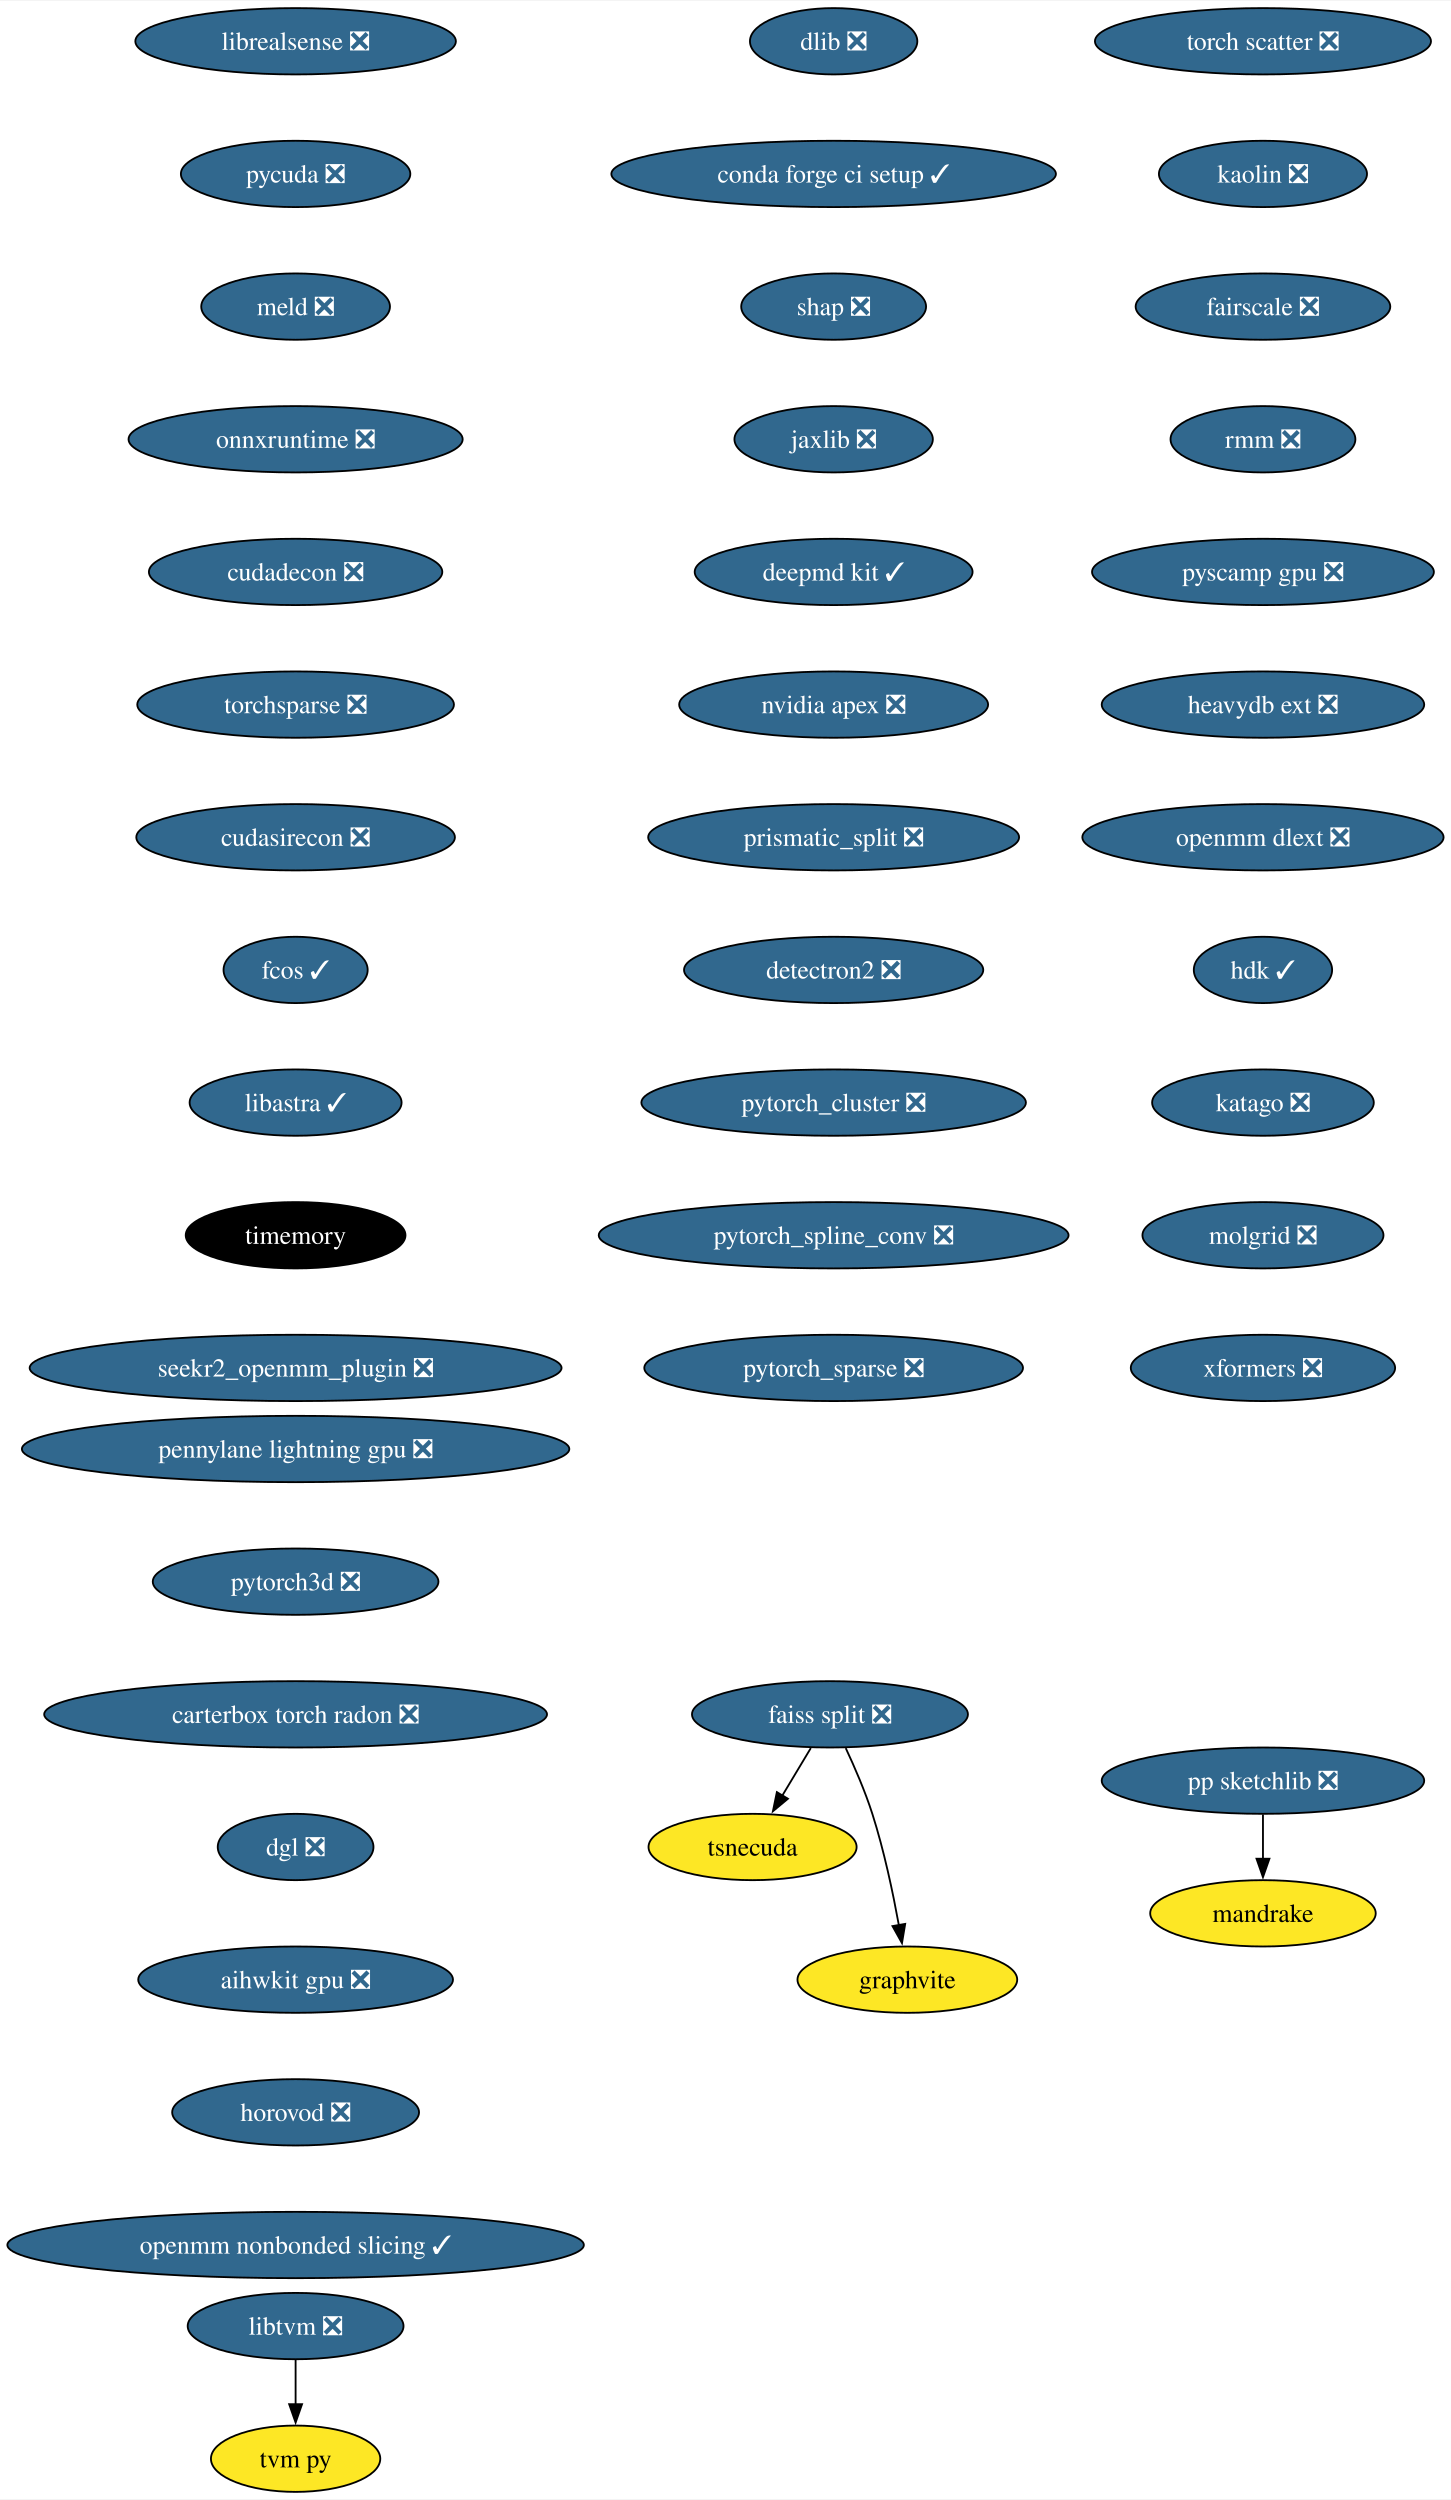
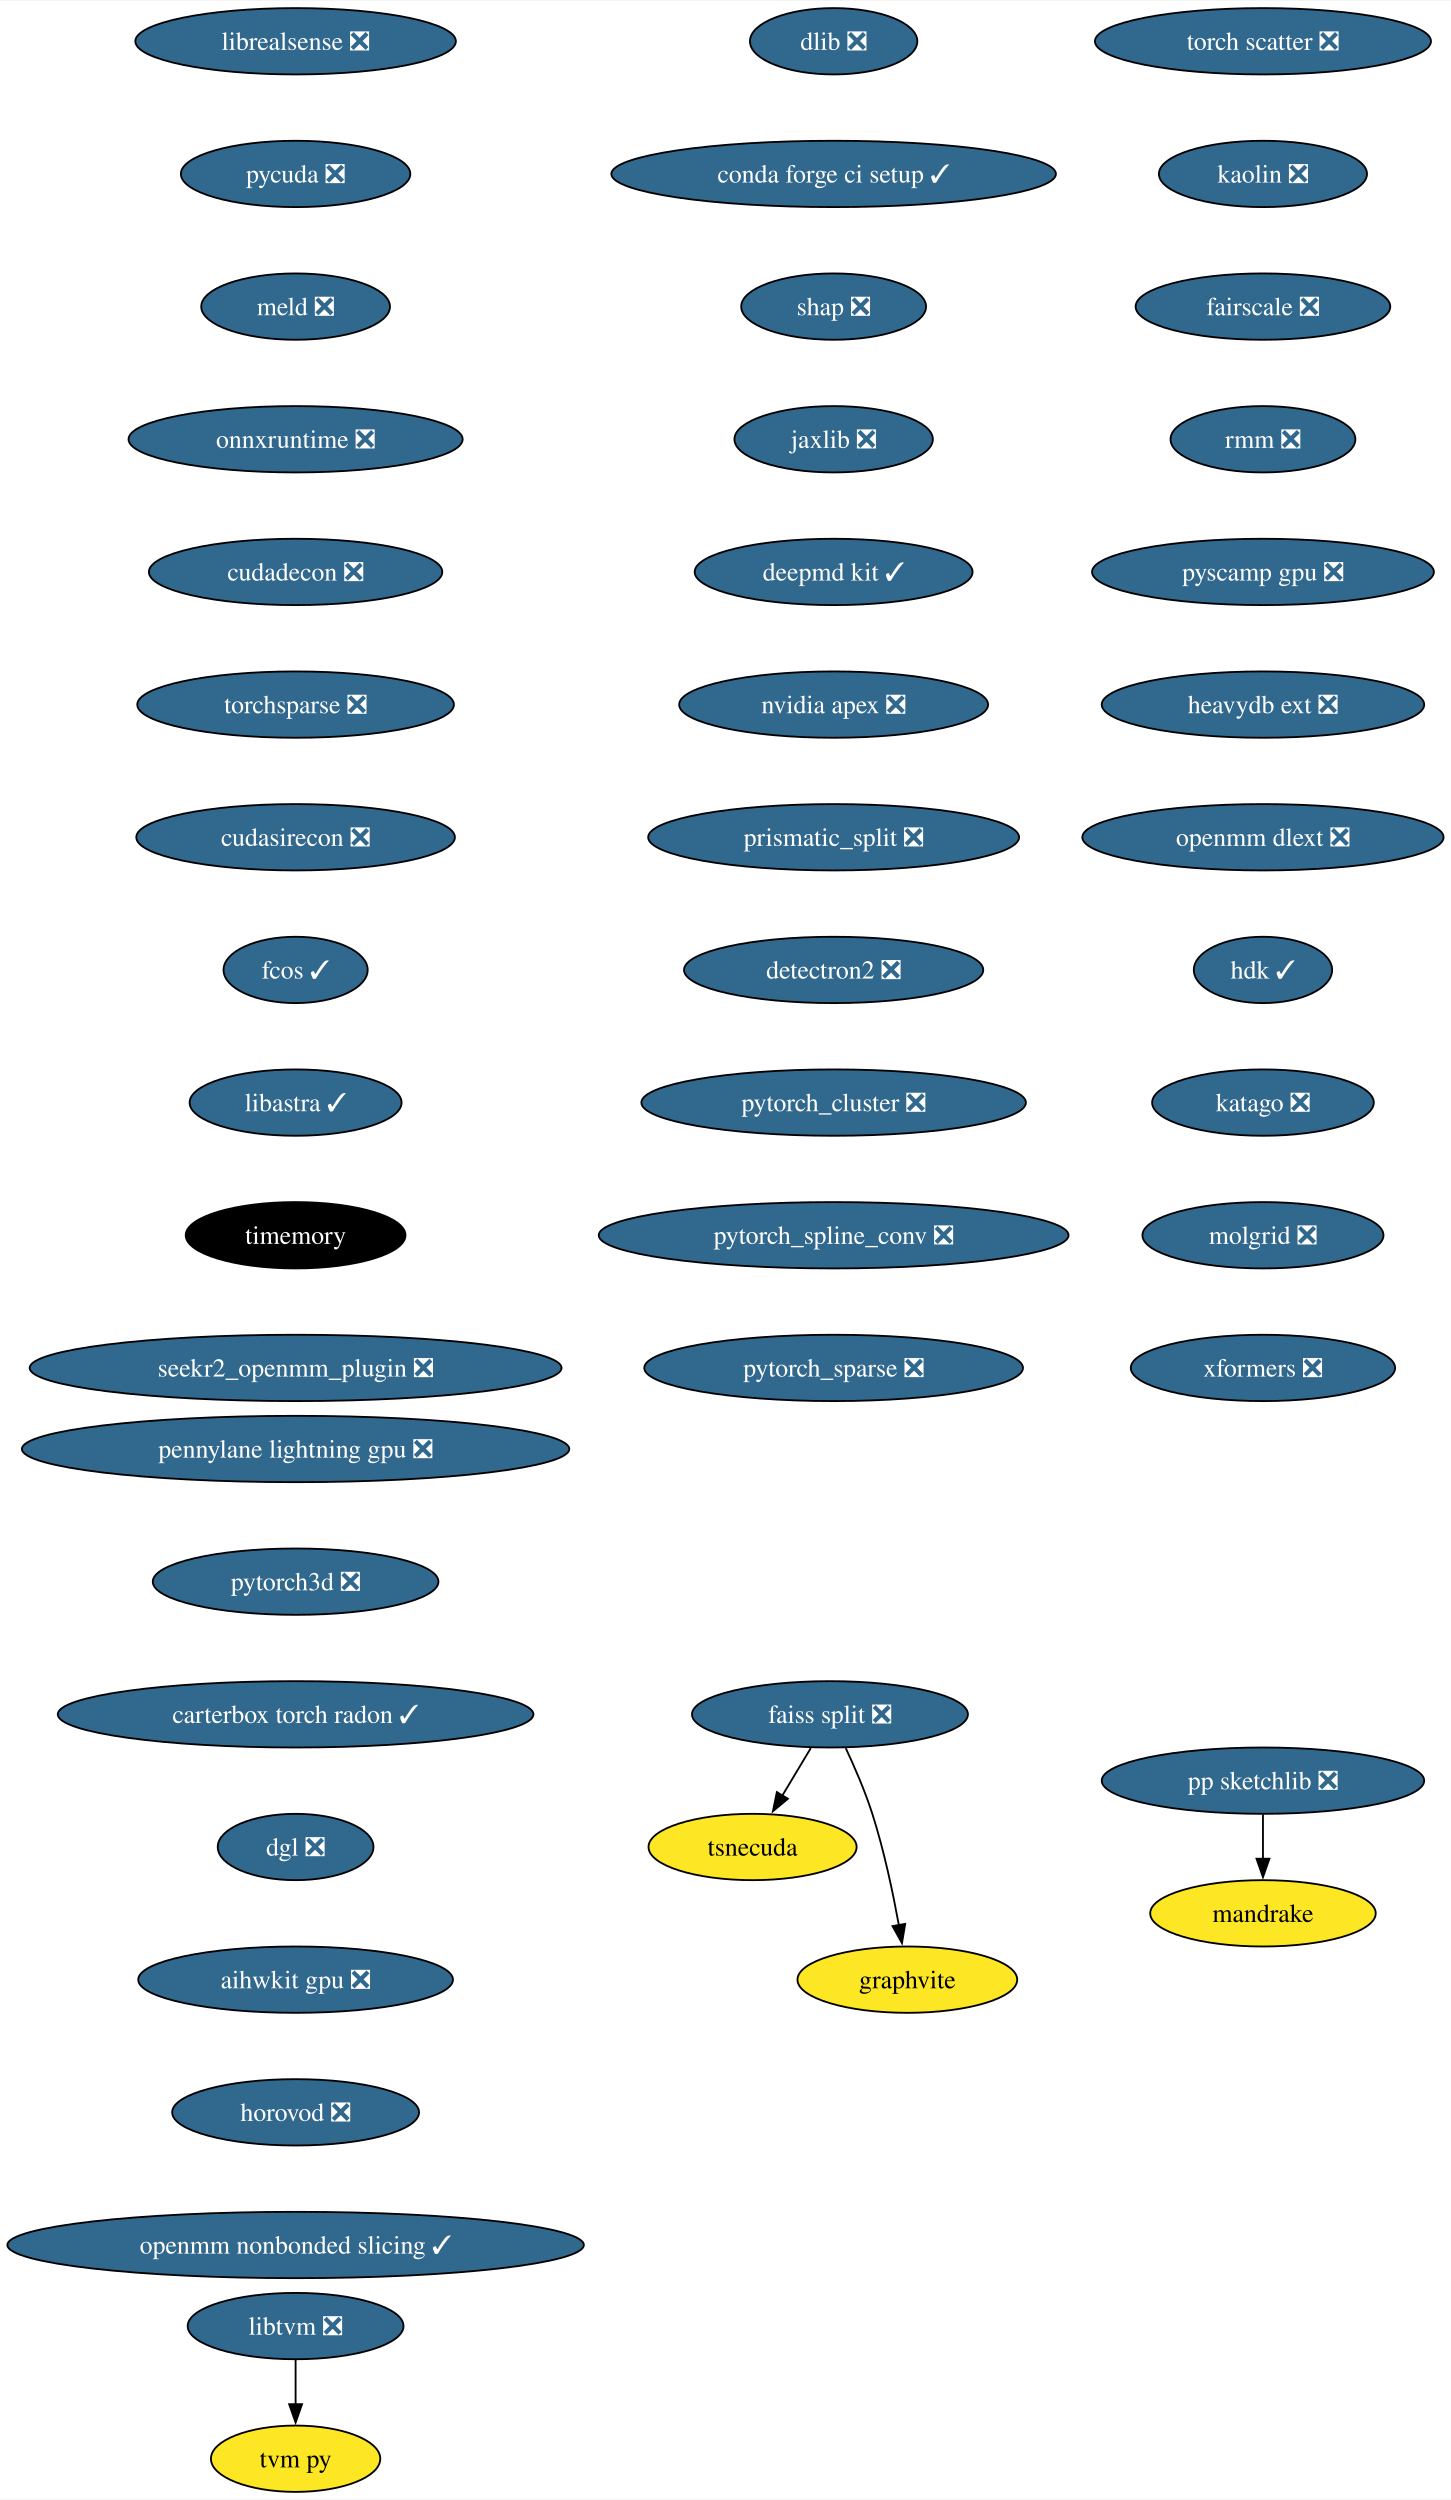
<svg xmlns="http://www.w3.org/2000/svg" xmlns:xlink="http://www.w3.org/1999/xlink" width="787pt" height="1356pt" viewBox="0.00 0.00 787.46 1356.00">
  <g id="graph0" class="graph" transform="scale(1 1) rotate(0) translate(4 1352)">
    <polygon fill="white" stroke="none" points="-4,4 -4,-1352 783.46,-1352 783.46,4 -4,4" />
    <g id="node1" class="node">
      <g id="a_node1">
        <a xlink:href="https://github.com/conda-forge/dlib-feedstock/pull/77" xlink:title="dlib ❎">
          <ellipse fill="#31688e" stroke="black" cx="448.43" cy="-1330" rx="45.42" ry="18" />
          <text text-anchor="middle" x="448.43" y="-1325.33" font-family="Times,serif" font-size="14.00" fill="white">dlib ❎</text>
        </a>
      </g>
    </g>
    <g id="node2" class="node">
      <g id="a_node2">
        <a xlink:href="https://github.com/conda-forge/conda-forge-ci-setup-feedstock/pull/301" xlink:title="conda forge ci setup ✓">
          <ellipse fill="#31688e" stroke="black" cx="448.43" cy="-1258" rx="120.65" ry="18" />
          <text text-anchor="middle" x="448.43" y="-1253.33" font-family="Times,serif" font-size="14.00" fill="white">conda forge ci setup ✓</text>
        </a>
      </g>
    </g>
    <g id="node3" class="node">
      <g id="a_node3">
        <a xlink:href="https://github.com/conda-forge/shap-feedstock/pull/73" xlink:title="shap ❎">
          <ellipse fill="#31688e" stroke="black" cx="448.43" cy="-1186" rx="50.16" ry="18" />
          <text text-anchor="middle" x="448.43" y="-1181.33" font-family="Times,serif" font-size="14.00" fill="white">shap ❎</text>
        </a>
      </g>
    </g>
    <g id="node4" class="node">
      <g id="a_node4">
        <a xlink:href="https://github.com/conda-forge/jaxlib-feedstock/pull/209" xlink:title="jaxlib ❎">
          <ellipse fill="#31688e" stroke="black" cx="448.43" cy="-1114" rx="53.84" ry="18" />
          <text text-anchor="middle" x="448.43" y="-1109.33" font-family="Times,serif" font-size="14.00" fill="white">jaxlib ❎</text>
        </a>
      </g>
    </g>
    <g id="node5" class="node">
      <g id="a_node5">
        <a xlink:href="https://github.com/conda-forge/deepmd-kit-feedstock/pull/65" xlink:title="deepmd kit ✓">
          <ellipse fill="#31688e" stroke="black" cx="448.43" cy="-1042" rx="75.41" ry="18" />
          <text text-anchor="middle" x="448.43" y="-1037.33" font-family="Times,serif" font-size="14.00" fill="white">deepmd kit ✓</text>
        </a>
      </g>
    </g>
    <g id="node6" class="node">
      <g id="a_node6">
        <a xlink:href="https://github.com/conda-forge/nvidia-apex-feedstock/pull/37" xlink:title="nvidia apex ❎">
          <ellipse fill="#31688e" stroke="black" cx="448.43" cy="-970" rx="83.83" ry="18" />
          <text text-anchor="middle" x="448.43" y="-965.33" font-family="Times,serif" font-size="14.00" fill="white">nvidia apex ❎</text>
        </a>
      </g>
    </g>
    <g id="node7" class="node">
      <g id="a_node7">
        <a xlink:href="https://github.com/conda-forge/prismatic_split-feedstock/pull/54" xlink:title="prismatic_split ❎">
          <ellipse fill="#31688e" stroke="black" cx="448.43" cy="-898" rx="100.66" ry="18" />
          <text text-anchor="middle" x="448.43" y="-893.33" font-family="Times,serif" font-size="14.00" fill="white">prismatic_split ❎</text>
        </a>
      </g>
    </g>
    <g id="node8" class="node">
      <g id="a_node8">
        <a xlink:href="https://github.com/conda-forge/detectron2-feedstock/pull/43" xlink:title="detectron2 ❎">
          <ellipse fill="#31688e" stroke="black" cx="448.43" cy="-826" rx="81.2" ry="18" />
          <text text-anchor="middle" x="448.43" y="-821.33" font-family="Times,serif" font-size="14.00" fill="white">detectron2 ❎</text>
        </a>
      </g>
    </g>
    <g id="node11" class="node">
      <g id="a_node11">
        <a xlink:href="https://github.com/conda-forge/pytorch_cluster-feedstock/pull/49" xlink:title="pytorch_cluster ❎">
          <ellipse fill="#31688e" stroke="black" cx="448.43" cy="-754" rx="104.35" ry="18" />
          <text text-anchor="middle" x="448.43" y="-749.33" font-family="Times,serif" font-size="14.00" fill="white">pytorch_cluster ❎</text>
        </a>
      </g>
    </g>
    <g id="node9" class="node">
      <g id="a_node9">
        <a xlink:href="https://github.com/conda-forge/pp-sketchlib-feedstock/pull/46" xlink:title="pp sketchlib ❎">
          <ellipse fill="#31688e" stroke="black" cx="681.43" cy="-386" rx="87.51" ry="18" />
          <text text-anchor="middle" x="681.43" y="-381.32" font-family="Times,serif" font-size="14.00" fill="white">pp sketchlib ❎</text>
        </a>
      </g>
    </g>
    <g id="node10" class="node">
      <g id="a_node10">
        <a xlink:href="https://github.com/conda-forge/mandrake-feedstock" xlink:title="mandrake">
          <ellipse fill="#fde725" stroke="black" cx="681.43" cy="-314" rx="61.2" ry="18" />
          <text text-anchor="middle" x="681.43" y="-309.32" font-family="Times,serif" font-size="14.00">mandrake</text>
        </a>
      </g>
    </g>
    <g id="edge8" class="edge">
      <path fill="none" stroke="black" d="M681.43,-367.7C681.43,-360.41 681.43,-351.73 681.43,-343.54" />
      <polygon fill="black" stroke="black" points="684.93,-343.62 681.43,-333.62 677.93,-343.62 684.93,-343.62" />
    </g>
    <g id="node15" class="node">
      <g id="a_node15">
        <a xlink:href="https://github.com/conda-forge/pytorch_spline_conv-feedstock/pull/36" xlink:title="pytorch_spline_conv ❎">
          <ellipse fill="#31688e" stroke="black" cx="448.43" cy="-682" rx="127.49" ry="18" />
          <text text-anchor="middle" x="448.43" y="-677.33" font-family="Times,serif" font-size="14.00" fill="white">pytorch_spline_conv ❎</text>
        </a>
      </g>
    </g>
    <g id="node12" class="node">
      <g id="a_node12">
        <a xlink:href="https://github.com/conda-forge/faiss-split-feedstock/pull/72" xlink:title="faiss split ❎">
          <ellipse fill="#31688e" stroke="black" cx="446.43" cy="-422" rx="74.88" ry="18" />
          <text text-anchor="middle" x="446.43" y="-417.32" font-family="Times,serif" font-size="14.00" fill="white">faiss split ❎</text>
        </a>
      </g>
    </g>
    <g id="node13" class="node">
      <g id="a_node13">
        <a xlink:href="https://github.com/conda-forge/tsnecuda-feedstock" xlink:title="tsnecuda">
          <ellipse fill="#fde725" stroke="black" cx="404.43" cy="-350" rx="56.47" ry="18" />
          <text text-anchor="middle" x="404.43" y="-345.32" font-family="Times,serif" font-size="14.00">tsnecuda</text>
        </a>
      </g>
    </g>
    <g id="edge10" class="edge">
      <path fill="none" stroke="black" d="M436.05,-403.7C431.37,-395.9 425.74,-386.51 420.53,-377.83" />
      <polygon fill="black" stroke="black" points="423.62,-376.18 415.47,-369.4 417.62,-379.78 423.62,-376.18" />
    </g>
    <g id="node14" class="node">
      <g id="a_node14">
        <a xlink:href="https://github.com/conda-forge/graphvite-feedstock" xlink:title="graphvite">
          <ellipse fill="#fde725" stroke="black" cx="488.43" cy="-278" rx="59.63" ry="18" />
          <text text-anchor="middle" x="488.43" y="-273.32" font-family="Times,serif" font-size="14.00">graphvite</text>
        </a>
      </g>
    </g>
    <g id="edge11" class="edge">
      <path fill="none" stroke="black" d="M454.99,-403.67C459.77,-393.48 465.52,-380.23 469.43,-368 475.77,-348.19 480.62,-325.23 483.82,-307.59" />
      <polygon fill="black" stroke="black" points="487.26,-308.27 485.52,-297.82 480.36,-307.07 487.26,-308.27" />
    </g>
    <g id="node16" class="node">
      <g id="a_node16">
        <a xlink:href="https://github.com/conda-forge/pytorch_sparse-feedstock/pull/59" xlink:title="pytorch_sparse ❎">
          <ellipse fill="#31688e" stroke="black" cx="448.43" cy="-610" rx="102.77" ry="18" />
          <text text-anchor="middle" x="448.43" y="-605.33" font-family="Times,serif" font-size="14.00" fill="white">pytorch_sparse ❎</text>
        </a>
      </g>
    </g>
    <g id="node17" class="node">
      <g id="a_node17">
        <a xlink:href="https://github.com/conda-forge/libtvm-feedstock/pull/35" xlink:title="libtvm ❎">
          <ellipse fill="#31688e" stroke="black" cx="156.43" cy="-90" rx="58.57" ry="18" />
          <text text-anchor="middle" x="156.43" y="-85.33" font-family="Times,serif" font-size="14.00" fill="white">libtvm ❎</text>
        </a>
      </g>
    </g>
    <g id="node18" class="node">
      <g id="a_node18">
        <a xlink:href="https://github.com/conda-forge/tvm-py-feedstock" xlink:title="tvm py">
          <ellipse fill="#fde725" stroke="black" cx="156.43" cy="-18" rx="45.95" ry="18" />
          <text text-anchor="middle" x="156.43" y="-13.32" font-family="Times,serif" font-size="14.00">tvm py</text>
        </a>
      </g>
    </g>
    <g id="edge14" class="edge">
      <path fill="none" stroke="black" d="M156.43,-71.7C156.43,-64.41 156.43,-55.73 156.43,-47.54" />
      <polygon fill="black" stroke="black" points="159.93,-47.62 156.43,-37.62 152.93,-47.62 159.93,-47.62" />
    </g>
    <g id="node19" class="node">
      <g id="a_node19">
        <a xlink:href="https://github.com/conda-forge/librealsense-feedstock/pull/56" xlink:title="librealsense ❎">
          <ellipse fill="#31688e" stroke="black" cx="156.43" cy="-1330" rx="86.98" ry="18" />
          <text text-anchor="middle" x="156.43" y="-1325.33" font-family="Times,serif" font-size="14.00" fill="white">librealsense ❎</text>
        </a>
      </g>
    </g>
    <g id="node20" class="node">
      <g id="a_node20">
        <a xlink:href="https://github.com/conda-forge/pycuda-feedstock/pull/33" xlink:title="pycuda ❎">
          <ellipse fill="#31688e" stroke="black" cx="156.43" cy="-1258" rx="62.26" ry="18" />
          <text text-anchor="middle" x="156.43" y="-1253.33" font-family="Times,serif" font-size="14.00" fill="white">pycuda ❎</text>
        </a>
      </g>
    </g>
    <g id="node21" class="node">
      <g id="a_node21">
        <a xlink:href="https://github.com/conda-forge/meld-feedstock/pull/23" xlink:title="meld ❎">
          <ellipse fill="#31688e" stroke="black" cx="156.43" cy="-1186" rx="51.21" ry="18" />
          <text text-anchor="middle" x="156.43" y="-1181.33" font-family="Times,serif" font-size="14.00" fill="white">meld ❎</text>
        </a>
      </g>
    </g>
    <g id="node22" class="node">
      <g id="a_node22">
        <a xlink:href="https://github.com/conda-forge/onnxruntime-feedstock/pull/92" xlink:title="onnxruntime ❎">
          <ellipse fill="#31688e" stroke="black" cx="156.43" cy="-1114" rx="90.67" ry="18" />
          <text text-anchor="middle" x="156.43" y="-1109.33" font-family="Times,serif" font-size="14.00" fill="white">onnxruntime ❎</text>
        </a>
      </g>
    </g>
    <g id="node23" class="node">
      <g id="a_node23">
        <a xlink:href="https://github.com/conda-forge/cudadecon-feedstock/pull/27" xlink:title="cudadecon ❎">
          <ellipse fill="#31688e" stroke="black" cx="156.43" cy="-1042" rx="79.62" ry="18" />
          <text text-anchor="middle" x="156.43" y="-1037.33" font-family="Times,serif" font-size="14.00" fill="white">cudadecon ❎</text>
        </a>
      </g>
    </g>
    <g id="node24" class="node">
      <g id="a_node24">
        <a xlink:href="https://github.com/conda-forge/torchsparse-feedstock/pull/30" xlink:title="torchsparse ❎">
          <ellipse fill="#31688e" stroke="black" cx="156.43" cy="-970" rx="85.93" ry="18" />
          <text text-anchor="middle" x="156.43" y="-965.33" font-family="Times,serif" font-size="14.00" fill="white">torchsparse ❎</text>
        </a>
      </g>
    </g>
    <g id="node25" class="node">
      <g id="a_node25">
        <a xlink:href="https://github.com/conda-forge/cudasirecon-feedstock/pull/27" xlink:title="cudasirecon ❎">
          <ellipse fill="#31688e" stroke="black" cx="156.43" cy="-898" rx="86.46" ry="18" />
          <text text-anchor="middle" x="156.43" y="-893.33" font-family="Times,serif" font-size="14.00" fill="white">cudasirecon ❎</text>
        </a>
      </g>
    </g>
    <g id="node26" class="node">
      <g id="a_node26">
        <a xlink:href="https://github.com/conda-forge/fcos-feedstock/pull/17" xlink:title="fcos ✓">
          <ellipse fill="#31688e" stroke="black" cx="156.43" cy="-826" rx="39.11" ry="18" />
          <text text-anchor="middle" x="156.43" y="-821.33" font-family="Times,serif" font-size="14.00" fill="white">fcos ✓</text>
        </a>
      </g>
    </g>
    <g id="node27" class="node">
      <g id="a_node27">
        <a xlink:href="https://github.com/conda-forge/libastra-feedstock/pull/24" xlink:title="libastra ✓">
          <ellipse fill="#31688e" stroke="black" cx="156.43" cy="-754" rx="57.52" ry="18" />
          <text text-anchor="middle" x="156.43" y="-749.33" font-family="Times,serif" font-size="14.00" fill="white">libastra ✓</text>
        </a>
      </g>
    </g>
    <g id="node28" class="node">
      <g id="a_node28">
        <a xlink:href="https://github.com/conda-forge/timemory-feedstock" xlink:title="timemory">
          <ellipse fill="#000000" stroke="black" cx="156.43" cy="-682" rx="59.63" ry="18" />
          <text text-anchor="middle" x="156.43" y="-677.33" font-family="Times,serif" font-size="14.00" fill="white">timemory</text>
        </a>
      </g>
    </g>
    <g id="node29" class="node">
      <g id="a_node29">
        <a xlink:href="https://github.com/conda-forge/seekr2_openmm_plugin-feedstock/pull/17" xlink:title="seekr2_openmm_plugin ❎">
          <ellipse fill="#31688e" stroke="black" cx="156.43" cy="-610" rx="144.33" ry="18" />
          <text text-anchor="middle" x="156.43" y="-605.33" font-family="Times,serif" font-size="14.00" fill="white">seekr2_openmm_plugin ❎</text>
        </a>
      </g>
    </g>
    <g id="node30" class="node">
      <g id="a_node30">
        <a xlink:href="https://github.com/conda-forge/torch-scatter-feedstock/pull/27" xlink:title="torch scatter ❎">
          <ellipse fill="#31688e" stroke="black" cx="681.43" cy="-1330" rx="91.19" ry="18" />
          <text text-anchor="middle" x="681.43" y="-1325.33" font-family="Times,serif" font-size="14.00" fill="white">torch scatter ❎</text>
        </a>
      </g>
    </g>
    <g id="node31" class="node">
      <g id="a_node31">
        <a xlink:href="https://github.com/conda-forge/kaolin-feedstock/pull/21" xlink:title="kaolin ❎">
          <ellipse fill="#31688e" stroke="black" cx="681.43" cy="-1258" rx="56.47" ry="18" />
          <text text-anchor="middle" x="681.43" y="-1253.33" font-family="Times,serif" font-size="14.00" fill="white">kaolin ❎</text>
        </a>
      </g>
    </g>
    <g id="node32" class="node">
      <g id="a_node32">
        <a xlink:href="https://github.com/conda-forge/fairscale-feedstock/pull/32" xlink:title="fairscale ❎">
          <ellipse fill="#31688e" stroke="black" cx="681.43" cy="-1186" rx="69.1" ry="18" />
          <text text-anchor="middle" x="681.43" y="-1181.33" font-family="Times,serif" font-size="14.00" fill="white">fairscale ❎</text>
        </a>
      </g>
    </g>
    <g id="node33" class="node">
      <g id="a_node33">
        <a xlink:href="https://github.com/conda-forge/rmm-feedstock/pull/29" xlink:title="rmm ❎">
          <ellipse fill="#31688e" stroke="black" cx="681.43" cy="-1114" rx="50.16" ry="18" />
          <text text-anchor="middle" x="681.43" y="-1109.33" font-family="Times,serif" font-size="14.00" fill="white">rmm ❎</text>
        </a>
      </g>
    </g>
    <g id="node34" class="node">
      <g id="a_node34">
        <a xlink:href="https://github.com/conda-forge/pyscamp-gpu-feedstock/pull/9" xlink:title="pyscamp gpu ❎">
          <ellipse fill="#31688e" stroke="black" cx="681.43" cy="-1042" rx="92.77" ry="18" />
          <text text-anchor="middle" x="681.43" y="-1037.33" font-family="Times,serif" font-size="14.00" fill="white">pyscamp gpu ❎</text>
        </a>
      </g>
    </g>
    <g id="node35" class="node">
      <g id="a_node35">
        <a xlink:href="https://github.com/conda-forge/heavydb-ext-feedstock/pull/65" xlink:title="heavydb ext ❎">
          <ellipse fill="#31688e" stroke="black" cx="681.43" cy="-970" rx="87.51" ry="18" />
          <text text-anchor="middle" x="681.43" y="-965.33" font-family="Times,serif" font-size="14.00" fill="white">heavydb ext ❎</text>
        </a>
      </g>
    </g>
    <g id="node36" class="node">
      <g id="a_node36">
        <a xlink:href="https://github.com/conda-forge/openmm-dlext-feedstock/pull/11" xlink:title="openmm dlext ❎">
          <ellipse fill="#31688e" stroke="black" cx="681.43" cy="-898" rx="98.03" ry="18" />
          <text text-anchor="middle" x="681.43" y="-893.33" font-family="Times,serif" font-size="14.00" fill="white">openmm dlext ❎</text>
        </a>
      </g>
    </g>
    <g id="node37" class="node">
      <g id="a_node37">
        <a xlink:href="https://github.com/conda-forge/hdk-feedstock/pull/56" xlink:title="hdk ✓">
          <ellipse fill="#31688e" stroke="black" cx="681.43" cy="-826" rx="37.53" ry="18" />
          <text text-anchor="middle" x="681.43" y="-821.33" font-family="Times,serif" font-size="14.00" fill="white">hdk ✓</text>
        </a>
      </g>
    </g>
    <g id="node38" class="node">
      <g id="a_node38">
        <a xlink:href="https://github.com/conda-forge/katago-feedstock/pull/9" xlink:title="katago ❎">
          <ellipse fill="#31688e" stroke="black" cx="681.43" cy="-754" rx="60.15" ry="18" />
          <text text-anchor="middle" x="681.43" y="-749.33" font-family="Times,serif" font-size="14.00" fill="white">katago ❎</text>
        </a>
      </g>
    </g>
    <g id="node39" class="node">
      <g id="a_node39">
        <a xlink:href="https://github.com/conda-forge/molgrid-feedstock/pull/8" xlink:title="molgrid ❎">
          <ellipse fill="#31688e" stroke="black" cx="681.43" cy="-682" rx="65.41" ry="18" />
          <text text-anchor="middle" x="681.43" y="-677.33" font-family="Times,serif" font-size="14.00" fill="white">molgrid ❎</text>
        </a>
      </g>
    </g>
    <g id="node40" class="node">
      <g id="a_node40">
        <a xlink:href="https://github.com/conda-forge/xformers-feedstock/pull/21" xlink:title="xformers ❎">
          <ellipse fill="#31688e" stroke="black" cx="681.43" cy="-610" rx="71.73" ry="18" />
          <text text-anchor="middle" x="681.43" y="-605.33" font-family="Times,serif" font-size="14.00" fill="white">xformers ❎</text>
        </a>
      </g>
    </g>
    <g id="node41" class="node">
      <g id="a_node41">
        <a xlink:href="https://github.com/conda-forge/pennylane-lightning-gpu-feedstock/pull/17" xlink:title="pennylane lightning gpu ❎">
          <ellipse fill="#31688e" stroke="black" cx="156.43" cy="-566" rx="148.54" ry="18" />
          <text text-anchor="middle" x="156.43" y="-561.33" font-family="Times,serif" font-size="14.00" fill="white">pennylane lightning gpu ❎</text>
        </a>
      </g>
    </g>
    <g id="node42" class="node">
      <g id="a_node42">
        <a xlink:href="https://github.com/conda-forge/pytorch3d-feedstock/pull/5" xlink:title="pytorch3d ❎">
          <ellipse fill="#31688e" stroke="black" cx="156.43" cy="-494" rx="77.52" ry="18" />
          <text text-anchor="middle" x="156.43" y="-489.32" font-family="Times,serif" font-size="14.00" fill="white">pytorch3d ❎</text>
        </a>
      </g>
    </g>
    <g id="node43" class="node">
      <g id="a_node43">
-         <a xlink:href="https://github.com/conda-forge/carterbox-torch-radon-feedstock/pull/8" xlink:title="carterbox torch radon ❎">
-           <ellipse fill="#31688e" stroke="black" cx="156.43" cy="-422" rx="136.44" ry="18" />
-           <text text-anchor="middle" x="156.43" y="-417.32" font-family="Times,serif" font-size="14.00" fill="white">carterbox torch radon ❎</text>
+         <a xlink:href="https://github.com/conda-forge/carterbox-torch-radon-feedstock/pull/8" xlink:title="carterbox torch radon ✓">
+           <ellipse fill="#31688e" stroke="black" cx="156.43" cy="-422" rx="129.07" ry="18" />
+           <text text-anchor="middle" x="156.43" y="-417.32" font-family="Times,serif" font-size="14.00" fill="white">carterbox torch radon ✓</text>
        </a>
      </g>
    </g>
    <g id="node44" class="node">
      <g id="a_node44">
        <a xlink:href="https://github.com/conda-forge/dgl-feedstock/pull/26" xlink:title="dgl ❎">
          <ellipse fill="#31688e" stroke="black" cx="156.43" cy="-350" rx="42.26" ry="18" />
          <text text-anchor="middle" x="156.43" y="-345.32" font-family="Times,serif" font-size="14.00" fill="white">dgl ❎</text>
        </a>
      </g>
    </g>
    <g id="node45" class="node">
      <g id="a_node45">
        <a xlink:href="https://github.com/conda-forge/aihwkit-gpu-feedstock/pull/5" xlink:title="aihwkit gpu ❎">
          <ellipse fill="#31688e" stroke="black" cx="156.43" cy="-278" rx="85.41" ry="18" />
          <text text-anchor="middle" x="156.43" y="-273.32" font-family="Times,serif" font-size="14.00" fill="white">aihwkit gpu ❎</text>
        </a>
      </g>
    </g>
    <g id="node46" class="node">
      <g id="a_node46">
        <a xlink:href="https://github.com/conda-forge/horovod-feedstock/pull/4" xlink:title="horovod ❎">
          <ellipse fill="#31688e" stroke="black" cx="156.43" cy="-206" rx="66.99" ry="18" />
          <text text-anchor="middle" x="156.43" y="-201.33" font-family="Times,serif" font-size="14.00" fill="white">horovod ❎</text>
        </a>
      </g>
    </g>
    <g id="node47" class="node">
      <g id="a_node47">
        <a xlink:href="https://github.com/conda-forge/openmm-nonbonded-slicing-feedstock/pull/2" xlink:title="openmm nonbonded slicing ✓">
          <ellipse fill="#31688e" stroke="black" cx="156.43" cy="-134" rx="156.43" ry="18" />
          <text text-anchor="middle" x="156.43" y="-129.32" font-family="Times,serif" font-size="14.00" fill="white">openmm nonbonded slicing ✓</text>
        </a>
      </g>
    </g>
  </g>
</svg>
